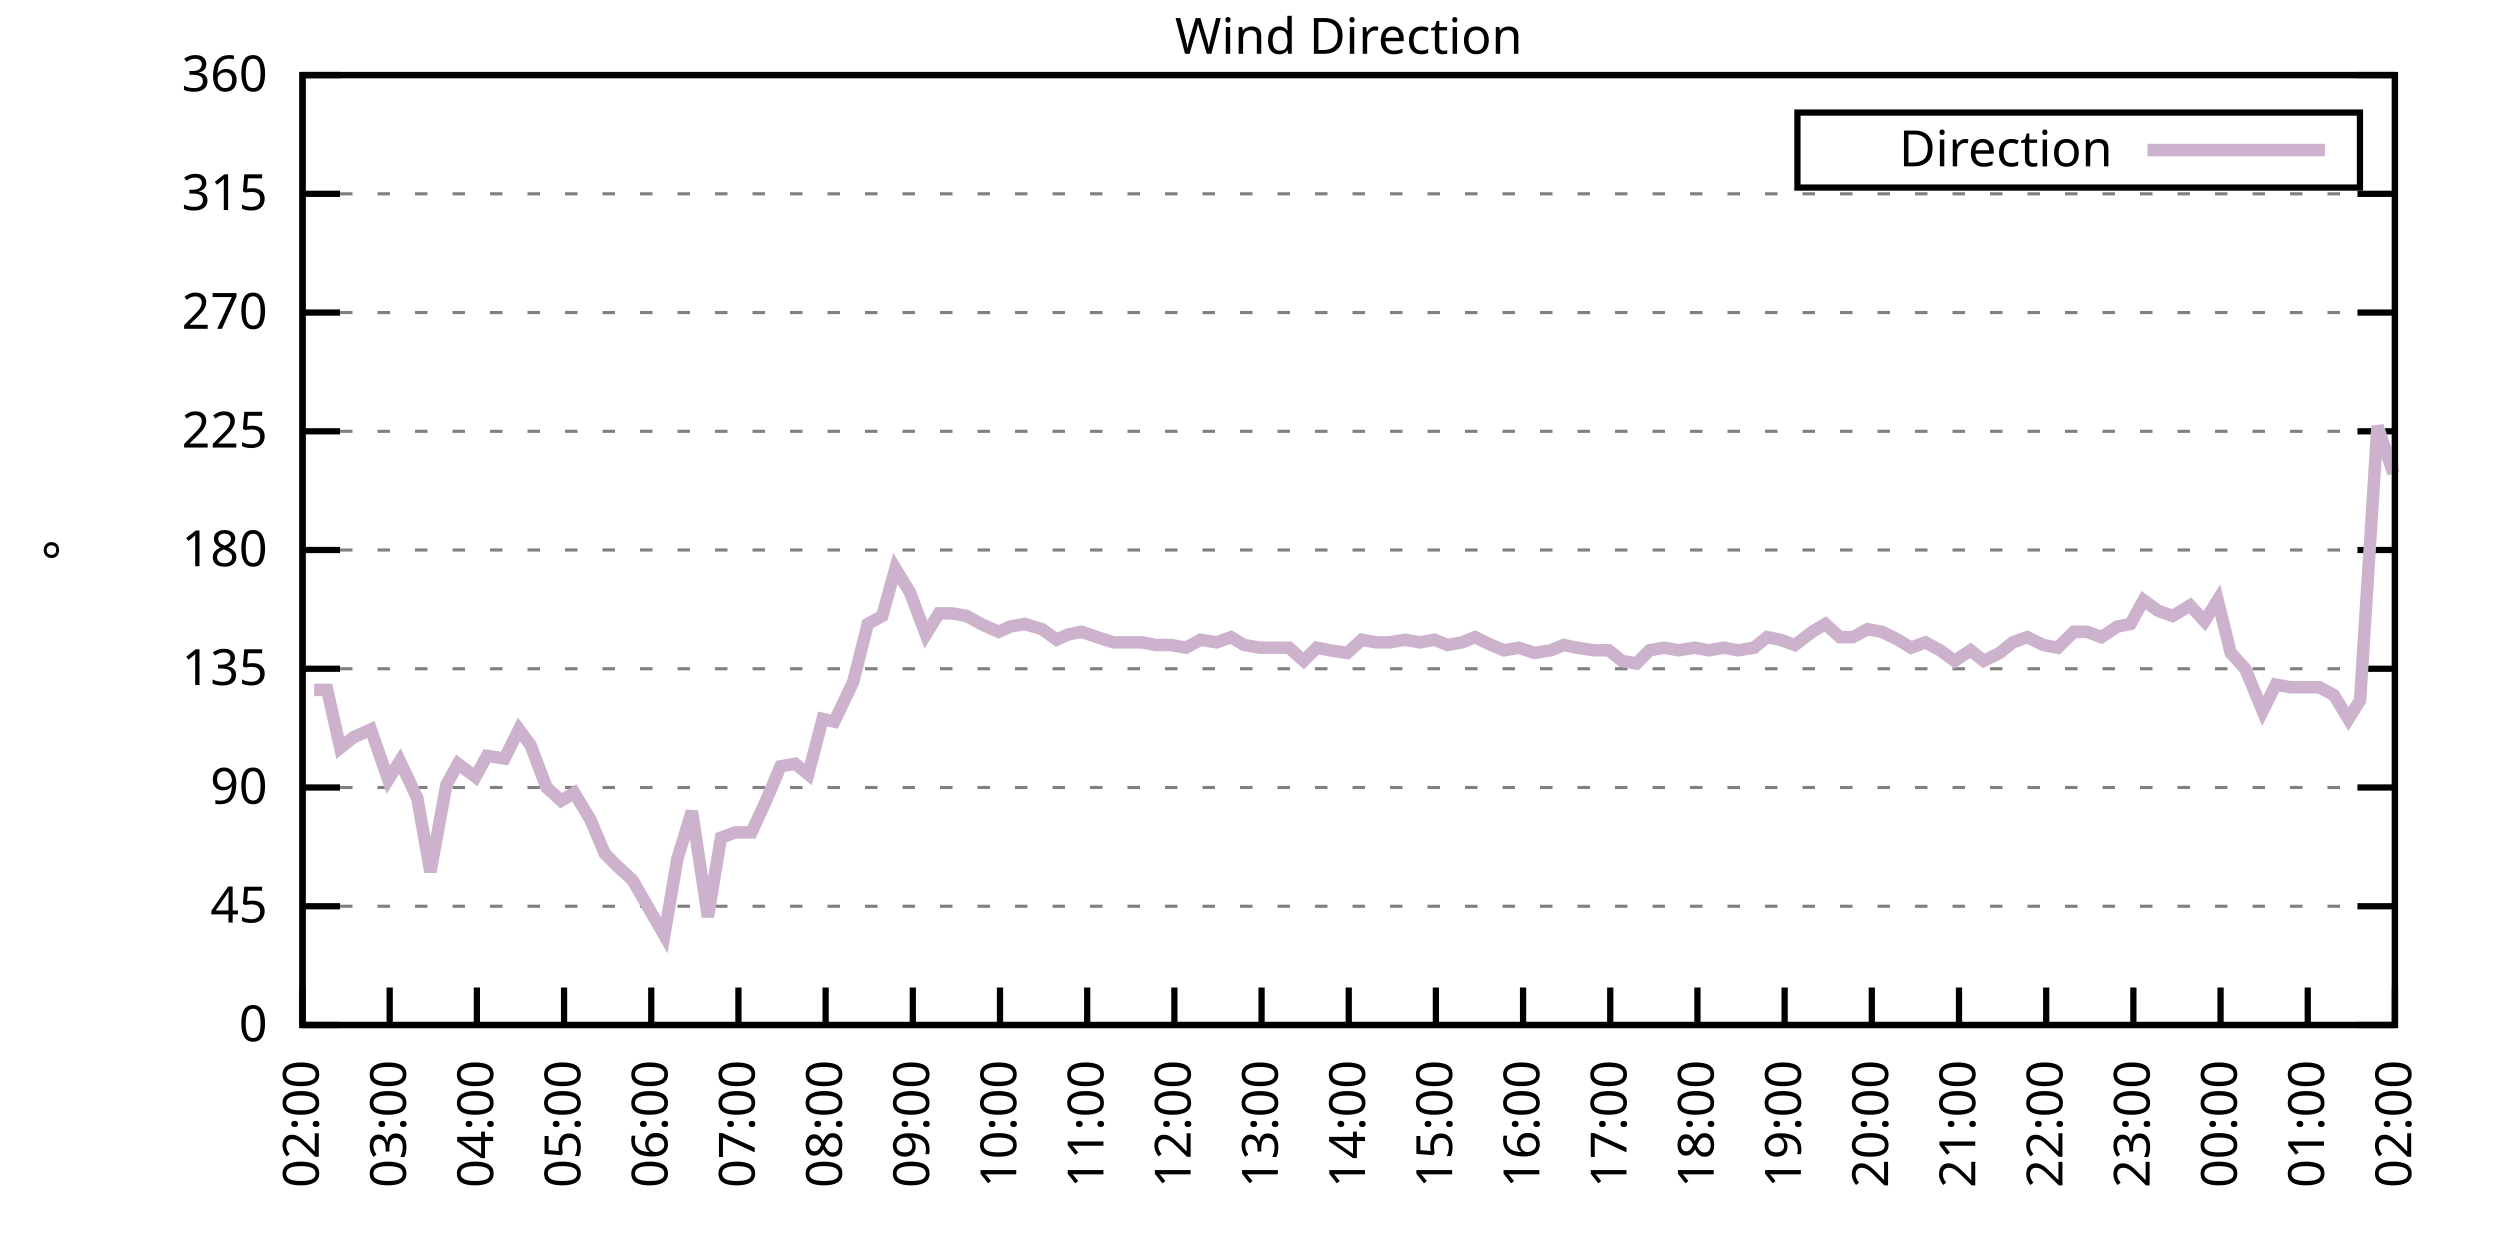
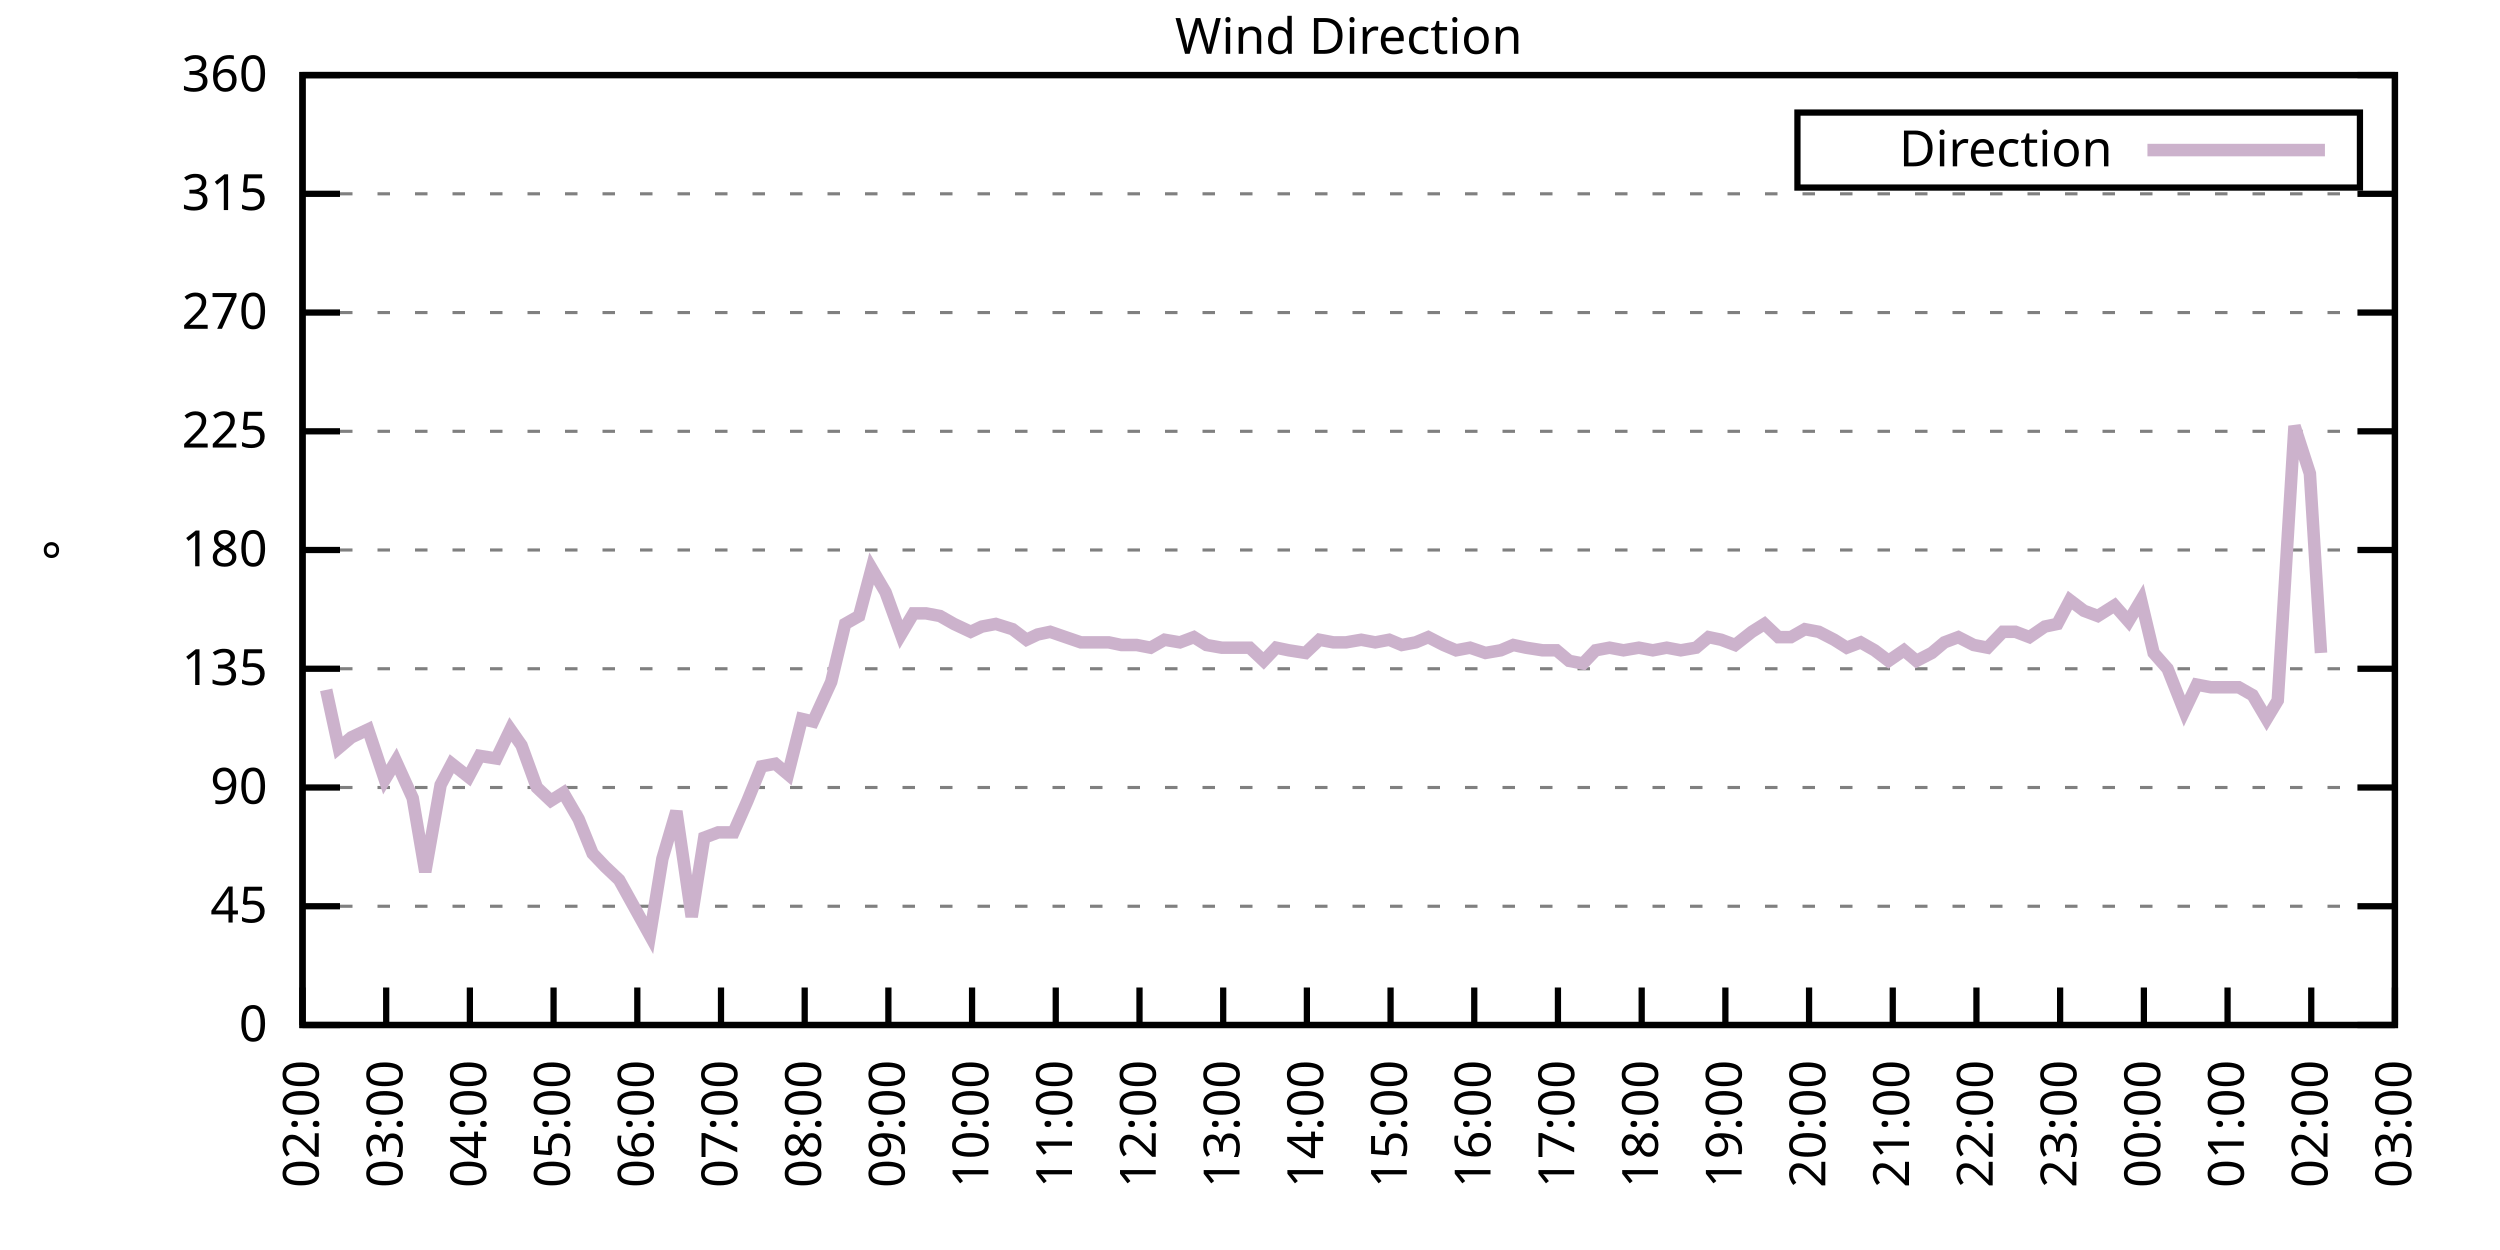
<svg xmlns="http://www.w3.org/2000/svg" xmlns:xlink="http://www.w3.org/1999/xlink" width="400" height="200" viewBox="0 0 400 200">
  <g id="gnuplot_canvas">
    <rect x="0" y="0" width="400" height="200" fill="none" />
    <defs>
      <circle id="gpDot" r="0.5" stroke-width="0.5" stroke="currentColor" />
      <path id="gpPt0" stroke-width="0.333" stroke="currentColor" d="M-1,0 h2 M0,-1 v2" />
      <path id="gpPt1" stroke-width="0.333" stroke="currentColor" d="M-1,-1 L1,1 M1,-1 L-1,1" />
      <path id="gpPt2" stroke-width="0.333" stroke="currentColor" d="M-1,0 L1,0 M0,-1 L0,1 M-1,-1 L1,1 M-1,1 L1,-1" />
      <rect id="gpPt3" stroke-width="0.333" stroke="currentColor" x="-1" y="-1" width="2" height="2" />
      <rect id="gpPt4" stroke-width="0.333" stroke="currentColor" fill="currentColor" x="-1" y="-1" width="2" height="2" />
      <circle id="gpPt5" stroke-width="0.333" stroke="currentColor" cx="0" cy="0" r="1" />
      <use xlink:href="#gpPt5" id="gpPt6" fill="currentColor" stroke="none" />
      <path id="gpPt7" stroke-width="0.333" stroke="currentColor" d="M0,-1.33 L-1.33,0.67 L1.33,0.67 z" />
      <use xlink:href="#gpPt7" id="gpPt8" fill="currentColor" stroke="none" />
      <use xlink:href="#gpPt7" id="gpPt9" stroke="currentColor" transform="rotate(180)" />
      <use xlink:href="#gpPt9" id="gpPt10" fill="currentColor" stroke="none" />
      <use xlink:href="#gpPt3" id="gpPt11" stroke="currentColor" transform="rotate(45)" />
      <use xlink:href="#gpPt11" id="gpPt12" fill="currentColor" stroke="none" />
      <path id="gpPt13" stroke-width="0.333" stroke="currentColor" d="M0,1.330 L1.265,0.411 L0.782,-1.067 L-0.782,-1.076 L-1.265,0.411 z" />
      <use xlink:href="#gpPt13" id="gpPt14" fill="currentColor" stroke="none" />
      <filter id="textbox" filterUnits="objectBoundingBox" x="0" y="0" height="1" width="1">
        <feFlood flood-color="white" flood-opacity="1" result="bgnd" />
        <feComposite in="SourceGraphic" in2="bgnd" operator="atop" />
      </filter>
      <filter id="greybox" filterUnits="objectBoundingBox" x="0" y="0" height="1" width="1">
        <feFlood flood-color="lightgrey" flood-opacity="1" result="grey" />
        <feComposite in="SourceGraphic" in2="grey" operator="atop" />
      </filter>
    </defs>
    <g fill="none" color="white" stroke="currentColor" stroke-width="1.00" stroke-linecap="butt" stroke-linejoin="miter">
</g>
    <g fill="none" color="black" stroke="currentColor" stroke-width="1.00" stroke-linecap="butt" stroke-linejoin="miter">
      <g stroke="none" shape-rendering="crispEdges">
        <polygon fill="rgb(255, 255, 255)" points="48.40,164.00 383.18,164.00 383.18,12.02 48.40,12.02 " />
      </g>
    </g>
    <g fill="none" color="black" stroke="currentColor" stroke-width="1.00" stroke-linecap="butt" stroke-linejoin="miter">
</g>
    <g fill="none" color="black" stroke="black" stroke-width="0.50" stroke-linecap="butt" stroke-linejoin="miter">
</g>
    <g fill="none" color="gray" stroke="currentColor" stroke-width="0.50" stroke-linecap="butt" stroke-linejoin="miter">
      <path stroke="gray" stroke-dasharray="2,4" class="gridline" d="M48.40,164.00 L383.19,164.00  " />
    </g>
    <g fill="none" color="gray" stroke="gray" stroke-width="1.00" stroke-linecap="butt" stroke-linejoin="miter">
</g>
    <g fill="none" color="black" stroke="currentColor" stroke-width="1.00" stroke-linecap="butt" stroke-linejoin="miter">
      <path stroke="black" d="M48.40,164.00 L54.40,164.00 M383.19,164.00 L377.19,164.00  " />
      <g transform="translate(42.80,166.60)" stroke="none" fill="black" font-family="Sans" font-size="8.00" text-anchor="end">
        <text>
          <tspan font-family="Sans"> 0</tspan>
        </text>
      </g>
    </g>
    <g fill="none" color="black" stroke="currentColor" stroke-width="1.00" stroke-linecap="butt" stroke-linejoin="miter">
</g>
    <g fill="none" color="black" stroke="black" stroke-width="0.50" stroke-linecap="butt" stroke-linejoin="miter">
</g>
    <g fill="none" color="gray" stroke="currentColor" stroke-width="0.50" stroke-linecap="butt" stroke-linejoin="miter">
      <path stroke="gray" stroke-dasharray="2,4" class="gridline" d="M48.40,145.00 L383.19,145.00  " />
    </g>
    <g fill="none" color="gray" stroke="gray" stroke-width="1.00" stroke-linecap="butt" stroke-linejoin="miter">
</g>
    <g fill="none" color="black" stroke="currentColor" stroke-width="1.00" stroke-linecap="butt" stroke-linejoin="miter">
      <path stroke="black" d="M48.40,145.00 L54.40,145.00 M383.19,145.00 L377.19,145.00  " />
      <g transform="translate(42.80,147.60)" stroke="none" fill="black" font-family="Sans" font-size="8.00" text-anchor="end">
        <text>
          <tspan font-family="Sans"> 45</tspan>
        </text>
      </g>
    </g>
    <g fill="none" color="black" stroke="currentColor" stroke-width="1.00" stroke-linecap="butt" stroke-linejoin="miter">
</g>
    <g fill="none" color="black" stroke="black" stroke-width="0.50" stroke-linecap="butt" stroke-linejoin="miter">
</g>
    <g fill="none" color="gray" stroke="currentColor" stroke-width="0.50" stroke-linecap="butt" stroke-linejoin="miter">
      <path stroke="gray" stroke-dasharray="2,4" class="gridline" d="M48.40,126.00 L383.19,126.00  " />
    </g>
    <g fill="none" color="gray" stroke="gray" stroke-width="1.00" stroke-linecap="butt" stroke-linejoin="miter">
</g>
    <g fill="none" color="black" stroke="currentColor" stroke-width="1.00" stroke-linecap="butt" stroke-linejoin="miter">
      <path stroke="black" d="M48.40,126.00 L54.40,126.00 M383.19,126.00 L377.19,126.00  " />
      <g transform="translate(42.80,128.60)" stroke="none" fill="black" font-family="Sans" font-size="8.00" text-anchor="end">
        <text>
          <tspan font-family="Sans"> 90</tspan>
        </text>
      </g>
    </g>
    <g fill="none" color="black" stroke="currentColor" stroke-width="1.00" stroke-linecap="butt" stroke-linejoin="miter">
</g>
    <g fill="none" color="black" stroke="black" stroke-width="0.50" stroke-linecap="butt" stroke-linejoin="miter">
</g>
    <g fill="none" color="gray" stroke="currentColor" stroke-width="0.50" stroke-linecap="butt" stroke-linejoin="miter">
      <path stroke="gray" stroke-dasharray="2,4" class="gridline" d="M48.40,107.00 L383.19,107.00  " />
    </g>
    <g fill="none" color="gray" stroke="gray" stroke-width="1.00" stroke-linecap="butt" stroke-linejoin="miter">
</g>
    <g fill="none" color="black" stroke="currentColor" stroke-width="1.00" stroke-linecap="butt" stroke-linejoin="miter">
      <path stroke="black" d="M48.40,107.00 L54.40,107.00 M383.19,107.00 L377.19,107.00  " />
      <g transform="translate(42.80,109.60)" stroke="none" fill="black" font-family="Sans" font-size="8.00" text-anchor="end">
        <text>
          <tspan font-family="Sans"> 135</tspan>
        </text>
      </g>
    </g>
    <g fill="none" color="black" stroke="currentColor" stroke-width="1.00" stroke-linecap="butt" stroke-linejoin="miter">
</g>
    <g fill="none" color="black" stroke="black" stroke-width="0.50" stroke-linecap="butt" stroke-linejoin="miter">
</g>
    <g fill="none" color="gray" stroke="currentColor" stroke-width="0.50" stroke-linecap="butt" stroke-linejoin="miter">
      <path stroke="gray" stroke-dasharray="2,4" class="gridline" d="M48.40,88.00 L383.19,88.00  " />
    </g>
    <g fill="none" color="gray" stroke="gray" stroke-width="1.00" stroke-linecap="butt" stroke-linejoin="miter">
</g>
    <g fill="none" color="black" stroke="currentColor" stroke-width="1.00" stroke-linecap="butt" stroke-linejoin="miter">
      <path stroke="black" d="M48.40,88.00 L54.40,88.00 M383.19,88.00 L377.19,88.00  " />
      <g transform="translate(42.80,90.60)" stroke="none" fill="black" font-family="Sans" font-size="8.00" text-anchor="end">
        <text>
          <tspan font-family="Sans"> 180</tspan>
        </text>
      </g>
    </g>
    <g fill="none" color="black" stroke="currentColor" stroke-width="1.00" stroke-linecap="butt" stroke-linejoin="miter">
</g>
    <g fill="none" color="black" stroke="black" stroke-width="0.50" stroke-linecap="butt" stroke-linejoin="miter">
</g>
    <g fill="none" color="gray" stroke="currentColor" stroke-width="0.50" stroke-linecap="butt" stroke-linejoin="miter">
      <path stroke="gray" stroke-dasharray="2,4" class="gridline" d="M48.40,69.01 L383.19,69.01  " />
    </g>
    <g fill="none" color="gray" stroke="gray" stroke-width="1.00" stroke-linecap="butt" stroke-linejoin="miter">
</g>
    <g fill="none" color="black" stroke="currentColor" stroke-width="1.00" stroke-linecap="butt" stroke-linejoin="miter">
      <path stroke="black" d="M48.40,69.01 L54.40,69.01 M383.19,69.01 L377.19,69.01  " />
      <g transform="translate(42.80,71.61)" stroke="none" fill="black" font-family="Sans" font-size="8.00" text-anchor="end">
        <text>
          <tspan font-family="Sans"> 225</tspan>
        </text>
      </g>
    </g>
    <g fill="none" color="black" stroke="currentColor" stroke-width="1.00" stroke-linecap="butt" stroke-linejoin="miter">
</g>
    <g fill="none" color="black" stroke="black" stroke-width="0.50" stroke-linecap="butt" stroke-linejoin="miter">
</g>
    <g fill="none" color="gray" stroke="currentColor" stroke-width="0.50" stroke-linecap="butt" stroke-linejoin="miter">
      <path stroke="gray" stroke-dasharray="2,4" class="gridline" d="M48.40,50.01 L383.19,50.01  " />
    </g>
    <g fill="none" color="gray" stroke="gray" stroke-width="1.00" stroke-linecap="butt" stroke-linejoin="miter">
</g>
    <g fill="none" color="black" stroke="currentColor" stroke-width="1.00" stroke-linecap="butt" stroke-linejoin="miter">
      <path stroke="black" d="M48.40,50.01 L54.40,50.01 M383.19,50.01 L377.19,50.01  " />
      <g transform="translate(42.80,52.61)" stroke="none" fill="black" font-family="Sans" font-size="8.00" text-anchor="end">
        <text>
          <tspan font-family="Sans"> 270</tspan>
        </text>
      </g>
    </g>
    <g fill="none" color="black" stroke="currentColor" stroke-width="1.00" stroke-linecap="butt" stroke-linejoin="miter">
</g>
    <g fill="none" color="black" stroke="black" stroke-width="0.50" stroke-linecap="butt" stroke-linejoin="miter">
</g>
    <g fill="none" color="gray" stroke="currentColor" stroke-width="0.50" stroke-linecap="butt" stroke-linejoin="miter">
      <path stroke="gray" stroke-dasharray="2,4" class="gridline" d="M48.40,31.01 L383.19,31.01  " />
    </g>
    <g fill="none" color="gray" stroke="gray" stroke-width="1.00" stroke-linecap="butt" stroke-linejoin="miter">
</g>
    <g fill="none" color="black" stroke="currentColor" stroke-width="1.00" stroke-linecap="butt" stroke-linejoin="miter">
      <path stroke="black" d="M48.40,31.01 L54.40,31.01 M383.19,31.01 L377.19,31.01  " />
      <g transform="translate(42.80,33.61)" stroke="none" fill="black" font-family="Sans" font-size="8.00" text-anchor="end">
        <text>
          <tspan font-family="Sans"> 315</tspan>
        </text>
      </g>
    </g>
    <g fill="none" color="black" stroke="currentColor" stroke-width="1.00" stroke-linecap="butt" stroke-linejoin="miter">
</g>
    <g fill="none" color="black" stroke="black" stroke-width="0.50" stroke-linecap="butt" stroke-linejoin="miter">
</g>
    <g fill="none" color="gray" stroke="currentColor" stroke-width="0.50" stroke-linecap="butt" stroke-linejoin="miter">
      <path stroke="gray" stroke-dasharray="2,4" class="gridline" d="M48.40,12.01 L383.19,12.01  " />
    </g>
    <g fill="none" color="gray" stroke="gray" stroke-width="1.00" stroke-linecap="butt" stroke-linejoin="miter">
</g>
    <g fill="none" color="black" stroke="currentColor" stroke-width="1.00" stroke-linecap="butt" stroke-linejoin="miter">
      <path stroke="black" d="M48.40,12.01 L54.40,12.01 M383.19,12.01 L377.19,12.01  " />
      <g transform="translate(42.80,14.61)" stroke="none" fill="black" font-family="Sans" font-size="8.00" text-anchor="end">
        <text>
          <tspan font-family="Sans"> 360</tspan>
        </text>
      </g>
    </g>
    <g fill="none" color="black" stroke="currentColor" stroke-width="1.00" stroke-linecap="butt" stroke-linejoin="miter">
      <path stroke="black" d="M48.40,164.00 L48.40,158.00  " />
      <g transform="translate(51.00,169.60) rotate(270.00)" stroke="none" fill="black" font-family="Sans" font-size="8.00" text-anchor="end">
        <text>
          <tspan font-family="Sans">02:00</tspan>
        </text>
      </g>
    </g>
    <g fill="none" color="black" stroke="currentColor" stroke-width="1.00" stroke-linecap="butt" stroke-linejoin="miter">
-       <path stroke="black" d="M62.35,164.00 L62.35,158.00  " />
-       <g transform="translate(64.95,169.60) rotate(270.00)" stroke="none" fill="black" font-family="Sans" font-size="8.00" text-anchor="end">
+       <path stroke="black" d="M61.79,164.00 L61.79,158.00  " />
+       <g transform="translate(64.39,169.60) rotate(270.00)" stroke="none" fill="black" font-family="Sans" font-size="8.00" text-anchor="end">
        <text>
          <tspan font-family="Sans">03:00</tspan>
        </text>
      </g>
    </g>
    <g fill="none" color="black" stroke="currentColor" stroke-width="1.00" stroke-linecap="butt" stroke-linejoin="miter">
-       <path stroke="black" d="M76.30,164.00 L76.30,158.00  " />
-       <g transform="translate(78.90,169.60) rotate(270.00)" stroke="none" fill="black" font-family="Sans" font-size="8.00" text-anchor="end">
+       <path stroke="black" d="M75.18,164.00 L75.18,158.00  " />
+       <g transform="translate(77.78,169.60) rotate(270.00)" stroke="none" fill="black" font-family="Sans" font-size="8.00" text-anchor="end">
        <text>
          <tspan font-family="Sans">04:00</tspan>
        </text>
      </g>
    </g>
    <g fill="none" color="black" stroke="currentColor" stroke-width="1.00" stroke-linecap="butt" stroke-linejoin="miter">
-       <path stroke="black" d="M90.25,164.00 L90.25,158.00  " />
-       <g transform="translate(92.85,169.60) rotate(270.00)" stroke="none" fill="black" font-family="Sans" font-size="8.00" text-anchor="end">
+       <path stroke="black" d="M88.57,164.00 L88.57,158.00  " />
+       <g transform="translate(91.17,169.60) rotate(270.00)" stroke="none" fill="black" font-family="Sans" font-size="8.00" text-anchor="end">
        <text>
          <tspan font-family="Sans">05:00</tspan>
        </text>
      </g>
    </g>
    <g fill="none" color="black" stroke="currentColor" stroke-width="1.00" stroke-linecap="butt" stroke-linejoin="miter">
-       <path stroke="black" d="M104.20,164.00 L104.20,158.00  " />
-       <g transform="translate(106.80,169.60) rotate(270.00)" stroke="none" fill="black" font-family="Sans" font-size="8.00" text-anchor="end">
+       <path stroke="black" d="M101.97,164.00 L101.97,158.00  " />
+       <g transform="translate(104.57,169.60) rotate(270.00)" stroke="none" fill="black" font-family="Sans" font-size="8.00" text-anchor="end">
        <text>
          <tspan font-family="Sans">06:00</tspan>
        </text>
      </g>
    </g>
    <g fill="none" color="black" stroke="currentColor" stroke-width="1.00" stroke-linecap="butt" stroke-linejoin="miter">
-       <path stroke="black" d="M118.15,164.00 L118.15,158.00  " />
-       <g transform="translate(120.75,169.60) rotate(270.00)" stroke="none" fill="black" font-family="Sans" font-size="8.00" text-anchor="end">
+       <path stroke="black" d="M115.36,164.00 L115.36,158.00  " />
+       <g transform="translate(117.96,169.60) rotate(270.00)" stroke="none" fill="black" font-family="Sans" font-size="8.00" text-anchor="end">
        <text>
          <tspan font-family="Sans">07:00</tspan>
        </text>
      </g>
    </g>
    <g fill="none" color="black" stroke="currentColor" stroke-width="1.00" stroke-linecap="butt" stroke-linejoin="miter">
-       <path stroke="black" d="M132.10,164.00 L132.10,158.00  " />
-       <g transform="translate(134.70,169.60) rotate(270.00)" stroke="none" fill="black" font-family="Sans" font-size="8.00" text-anchor="end">
+       <path stroke="black" d="M128.75,164.00 L128.75,158.00  " />
+       <g transform="translate(131.35,169.60) rotate(270.00)" stroke="none" fill="black" font-family="Sans" font-size="8.00" text-anchor="end">
        <text>
          <tspan font-family="Sans">08:00</tspan>
        </text>
      </g>
    </g>
    <g fill="none" color="black" stroke="currentColor" stroke-width="1.00" stroke-linecap="butt" stroke-linejoin="miter">
-       <path stroke="black" d="M146.05,164.00 L146.05,158.00  " />
-       <g transform="translate(148.65,169.60) rotate(270.00)" stroke="none" fill="black" font-family="Sans" font-size="8.00" text-anchor="end">
+       <path stroke="black" d="M142.14,164.00 L142.14,158.00  " />
+       <g transform="translate(144.74,169.60) rotate(270.00)" stroke="none" fill="black" font-family="Sans" font-size="8.00" text-anchor="end">
        <text>
          <tspan font-family="Sans">09:00</tspan>
        </text>
      </g>
    </g>
    <g fill="none" color="black" stroke="currentColor" stroke-width="1.00" stroke-linecap="butt" stroke-linejoin="miter">
-       <path stroke="black" d="M160.00,164.00 L160.00,158.00  " />
-       <g transform="translate(162.60,169.60) rotate(270.00)" stroke="none" fill="black" font-family="Sans" font-size="8.00" text-anchor="end">
+       <path stroke="black" d="M155.53,164.00 L155.53,158.00  " />
+       <g transform="translate(158.13,169.60) rotate(270.00)" stroke="none" fill="black" font-family="Sans" font-size="8.00" text-anchor="end">
        <text>
          <tspan font-family="Sans">10:00</tspan>
        </text>
      </g>
    </g>
    <g fill="none" color="black" stroke="currentColor" stroke-width="1.00" stroke-linecap="butt" stroke-linejoin="miter">
-       <path stroke="black" d="M173.95,164.00 L173.95,158.00  " />
-       <g transform="translate(176.55,169.60) rotate(270.00)" stroke="none" fill="black" font-family="Sans" font-size="8.00" text-anchor="end">
+       <path stroke="black" d="M168.92,164.00 L168.92,158.00  " />
+       <g transform="translate(171.52,169.60) rotate(270.00)" stroke="none" fill="black" font-family="Sans" font-size="8.00" text-anchor="end">
        <text>
          <tspan font-family="Sans">11:00</tspan>
        </text>
      </g>
    </g>
    <g fill="none" color="black" stroke="currentColor" stroke-width="1.00" stroke-linecap="butt" stroke-linejoin="miter">
-       <path stroke="black" d="M187.90,164.00 L187.90,158.00  " />
-       <g transform="translate(190.50,169.60) rotate(270.00)" stroke="none" fill="black" font-family="Sans" font-size="8.00" text-anchor="end">
+       <path stroke="black" d="M182.32,164.00 L182.32,158.00  " />
+       <g transform="translate(184.92,169.60) rotate(270.00)" stroke="none" fill="black" font-family="Sans" font-size="8.00" text-anchor="end">
        <text>
          <tspan font-family="Sans">12:00</tspan>
        </text>
      </g>
    </g>
    <g fill="none" color="black" stroke="currentColor" stroke-width="1.00" stroke-linecap="butt" stroke-linejoin="miter">
-       <path stroke="black" d="M201.85,164.00 L201.85,158.00  " />
-       <g transform="translate(204.45,169.60) rotate(270.00)" stroke="none" fill="black" font-family="Sans" font-size="8.00" text-anchor="end">
+       <path stroke="black" d="M195.71,164.00 L195.71,158.00  " />
+       <g transform="translate(198.31,169.60) rotate(270.00)" stroke="none" fill="black" font-family="Sans" font-size="8.00" text-anchor="end">
        <text>
          <tspan font-family="Sans">13:00</tspan>
        </text>
      </g>
    </g>
    <g fill="none" color="black" stroke="currentColor" stroke-width="1.00" stroke-linecap="butt" stroke-linejoin="miter">
-       <path stroke="black" d="M215.80,164.00 L215.80,158.00  " />
-       <g transform="translate(218.40,169.60) rotate(270.00)" stroke="none" fill="black" font-family="Sans" font-size="8.00" text-anchor="end">
+       <path stroke="black" d="M209.10,164.00 L209.10,158.00  " />
+       <g transform="translate(211.70,169.60) rotate(270.00)" stroke="none" fill="black" font-family="Sans" font-size="8.00" text-anchor="end">
        <text>
          <tspan font-family="Sans">14:00</tspan>
        </text>
      </g>
    </g>
    <g fill="none" color="black" stroke="currentColor" stroke-width="1.00" stroke-linecap="butt" stroke-linejoin="miter">
-       <path stroke="black" d="M229.74,164.00 L229.74,158.00  " />
-       <g transform="translate(232.34,169.60) rotate(270.00)" stroke="none" fill="black" font-family="Sans" font-size="8.00" text-anchor="end">
+       <path stroke="black" d="M222.49,164.00 L222.49,158.00  " />
+       <g transform="translate(225.09,169.60) rotate(270.00)" stroke="none" fill="black" font-family="Sans" font-size="8.00" text-anchor="end">
        <text>
          <tspan font-family="Sans">15:00</tspan>
        </text>
      </g>
    </g>
    <g fill="none" color="black" stroke="currentColor" stroke-width="1.00" stroke-linecap="butt" stroke-linejoin="miter">
-       <path stroke="black" d="M243.69,164.00 L243.69,158.00  " />
-       <g transform="translate(246.29,169.60) rotate(270.00)" stroke="none" fill="black" font-family="Sans" font-size="8.00" text-anchor="end">
+       <path stroke="black" d="M235.88,164.00 L235.88,158.00  " />
+       <g transform="translate(238.48,169.60) rotate(270.00)" stroke="none" fill="black" font-family="Sans" font-size="8.00" text-anchor="end">
        <text>
          <tspan font-family="Sans">16:00</tspan>
        </text>
      </g>
    </g>
    <g fill="none" color="black" stroke="currentColor" stroke-width="1.00" stroke-linecap="butt" stroke-linejoin="miter">
-       <path stroke="black" d="M257.64,164.00 L257.64,158.00  " />
-       <g transform="translate(260.24,169.60) rotate(270.00)" stroke="none" fill="black" font-family="Sans" font-size="8.00" text-anchor="end">
+       <path stroke="black" d="M249.27,164.00 L249.27,158.00  " />
+       <g transform="translate(251.87,169.60) rotate(270.00)" stroke="none" fill="black" font-family="Sans" font-size="8.00" text-anchor="end">
        <text>
          <tspan font-family="Sans">17:00</tspan>
        </text>
      </g>
    </g>
    <g fill="none" color="black" stroke="currentColor" stroke-width="1.00" stroke-linecap="butt" stroke-linejoin="miter">
-       <path stroke="black" d="M271.59,164.00 L271.59,158.00  " />
-       <g transform="translate(274.19,169.60) rotate(270.00)" stroke="none" fill="black" font-family="Sans" font-size="8.00" text-anchor="end">
+       <path stroke="black" d="M262.67,164.00 L262.67,158.00  " />
+       <g transform="translate(265.27,169.60) rotate(270.00)" stroke="none" fill="black" font-family="Sans" font-size="8.00" text-anchor="end">
        <text>
          <tspan font-family="Sans">18:00</tspan>
        </text>
      </g>
    </g>
    <g fill="none" color="black" stroke="currentColor" stroke-width="1.00" stroke-linecap="butt" stroke-linejoin="miter">
-       <path stroke="black" d="M285.54,164.00 L285.54,158.00  " />
-       <g transform="translate(288.14,169.60) rotate(270.00)" stroke="none" fill="black" font-family="Sans" font-size="8.00" text-anchor="end">
+       <path stroke="black" d="M276.06,164.00 L276.06,158.00  " />
+       <g transform="translate(278.66,169.60) rotate(270.00)" stroke="none" fill="black" font-family="Sans" font-size="8.00" text-anchor="end">
        <text>
          <tspan font-family="Sans">19:00</tspan>
        </text>
      </g>
    </g>
    <g fill="none" color="black" stroke="currentColor" stroke-width="1.00" stroke-linecap="butt" stroke-linejoin="miter">
-       <path stroke="black" d="M299.49,164.00 L299.49,158.00  " />
-       <g transform="translate(302.09,169.60) rotate(270.00)" stroke="none" fill="black" font-family="Sans" font-size="8.00" text-anchor="end">
+       <path stroke="black" d="M289.45,164.00 L289.45,158.00  " />
+       <g transform="translate(292.05,169.60) rotate(270.00)" stroke="none" fill="black" font-family="Sans" font-size="8.00" text-anchor="end">
        <text>
          <tspan font-family="Sans">20:00</tspan>
        </text>
      </g>
    </g>
    <g fill="none" color="black" stroke="currentColor" stroke-width="1.00" stroke-linecap="butt" stroke-linejoin="miter">
-       <path stroke="black" d="M313.44,164.00 L313.44,158.00  " />
-       <g transform="translate(316.04,169.60) rotate(270.00)" stroke="none" fill="black" font-family="Sans" font-size="8.00" text-anchor="end">
+       <path stroke="black" d="M302.84,164.00 L302.84,158.00  " />
+       <g transform="translate(305.44,169.60) rotate(270.00)" stroke="none" fill="black" font-family="Sans" font-size="8.00" text-anchor="end">
        <text>
          <tspan font-family="Sans">21:00</tspan>
        </text>
      </g>
    </g>
    <g fill="none" color="black" stroke="currentColor" stroke-width="1.00" stroke-linecap="butt" stroke-linejoin="miter">
-       <path stroke="black" d="M327.39,164.00 L327.39,158.00  " />
-       <g transform="translate(329.99,169.60) rotate(270.00)" stroke="none" fill="black" font-family="Sans" font-size="8.00" text-anchor="end">
+       <path stroke="black" d="M316.23,164.00 L316.23,158.00  " />
+       <g transform="translate(318.83,169.60) rotate(270.00)" stroke="none" fill="black" font-family="Sans" font-size="8.00" text-anchor="end">
        <text>
          <tspan font-family="Sans">22:00</tspan>
        </text>
      </g>
    </g>
    <g fill="none" color="black" stroke="currentColor" stroke-width="1.00" stroke-linecap="butt" stroke-linejoin="miter">
-       <path stroke="black" d="M341.34,164.00 L341.34,158.00  " />
-       <g transform="translate(343.94,169.60) rotate(270.00)" stroke="none" fill="black" font-family="Sans" font-size="8.00" text-anchor="end">
+       <path stroke="black" d="M329.62,164.00 L329.62,158.00  " />
+       <g transform="translate(332.22,169.60) rotate(270.00)" stroke="none" fill="black" font-family="Sans" font-size="8.00" text-anchor="end">
        <text>
          <tspan font-family="Sans">23:00</tspan>
        </text>
      </g>
    </g>
    <g fill="none" color="black" stroke="currentColor" stroke-width="1.00" stroke-linecap="butt" stroke-linejoin="miter">
-       <path stroke="black" d="M355.29,164.00 L355.29,158.00  " />
-       <g transform="translate(357.89,169.60) rotate(270.00)" stroke="none" fill="black" font-family="Sans" font-size="8.00" text-anchor="end">
+       <path stroke="black" d="M343.02,164.00 L343.02,158.00  " />
+       <g transform="translate(345.62,169.60) rotate(270.00)" stroke="none" fill="black" font-family="Sans" font-size="8.00" text-anchor="end">
        <text>
          <tspan font-family="Sans">00:00</tspan>
        </text>
      </g>
    </g>
    <g fill="none" color="black" stroke="currentColor" stroke-width="1.00" stroke-linecap="butt" stroke-linejoin="miter">
-       <path stroke="black" d="M369.24,164.00 L369.24,158.00  " />
-       <g transform="translate(371.84,169.60) rotate(270.00)" stroke="none" fill="black" font-family="Sans" font-size="8.00" text-anchor="end">
+       <path stroke="black" d="M356.41,164.00 L356.41,158.00  " />
+       <g transform="translate(359.01,169.60) rotate(270.00)" stroke="none" fill="black" font-family="Sans" font-size="8.00" text-anchor="end">
        <text>
          <tspan font-family="Sans">01:00</tspan>
+         </text>
+       </g>
+     </g>
+     <g fill="none" color="black" stroke="currentColor" stroke-width="1.00" stroke-linecap="butt" stroke-linejoin="miter">
+       <path stroke="black" d="M369.80,164.00 L369.80,158.00  " />
+       <g transform="translate(372.40,169.60) rotate(270.00)" stroke="none" fill="black" font-family="Sans" font-size="8.00" text-anchor="end">
+         <text>
+           <tspan font-family="Sans">02:00</tspan>
        </text>
      </g>
    </g>
    <g fill="none" color="black" stroke="currentColor" stroke-width="1.00" stroke-linecap="butt" stroke-linejoin="miter">
      <path stroke="black" d="M383.19,164.00 L383.19,158.00  " />
      <g transform="translate(385.79,169.60) rotate(270.00)" stroke="none" fill="black" font-family="Sans" font-size="8.00" text-anchor="end">
        <text>
-           <tspan font-family="Sans">02:00</tspan>
+           <tspan font-family="Sans">03:00</tspan>
        </text>
      </g>
    </g>
    <g fill="none" color="black" stroke="currentColor" stroke-width="1.00" stroke-linecap="butt" stroke-linejoin="miter">
</g>
    <g fill="none" color="black" stroke="currentColor" stroke-width="1.00" stroke-linecap="butt" stroke-linejoin="miter">
      <path stroke="black" d="M48.40,12.01 L48.40,164.00 L383.19,164.00 L383.19,12.01 L48.40,12.01 Z  " />
    </g>
    <g fill="none" color="black" stroke="currentColor" stroke-width="1.00" stroke-linecap="butt" stroke-linejoin="miter">
</g>
    <g fill="none" color="black" stroke="currentColor" stroke-width="1.00" stroke-linecap="butt" stroke-linejoin="miter">
      <path stroke="black" d="M287.59,30.01 L287.59,18.01 L377.59,18.01 L377.59,30.01 L287.59,30.01 Z  " />
    </g>
    <g id="Wind_direction_plot_1">
      <g fill="none" color="white" stroke="black" stroke-width="2.00" stroke-linecap="butt" stroke-linejoin="miter">
</g>
      <g fill="none" color="black" stroke="currentColor" stroke-width="2.00" stroke-linecap="butt" stroke-linejoin="miter">
        <g transform="translate(337.99,26.61)" stroke="none" fill="black" font-family="Sans" font-size="8.00" text-anchor="end">
          <text>
            <tspan font-family="Sans">Direction</tspan>
          </text>
        </g>
      </g>
      <g fill="none" color="black" stroke="currentColor" stroke-width="2.00" stroke-linecap="butt" stroke-linejoin="miter">
-         <path stroke="rgb(204, 178, 204)" d="M343.59,24.01 L371.99,24.01 M50.26,110.38 L52.35,110.38 L54.44,119.67 L56.54,117.98 L59.33,116.71 L62.12,124.74   L63.98,121.78 L66.77,127.69 L68.86,139.51 L71.42,125.58 L73.28,122.20 L76.07,124.31 L77.93,120.94 L80.72,121.36   L83.04,116.71 L84.90,119.25 L87.46,126.00 L89.78,128.11 L91.88,126.85 L94.43,131.07 L96.76,136.56 L98.85,138.67   L101.18,140.78 L106.29,149.65 L108.38,137.40 L110.71,129.80 L113.27,146.69 L115.36,134.02 L117.68,133.18 L120.24,133.18   L122.57,128.11 L124.89,122.62 L127.22,122.20 L129.31,123.89 L131.63,115.03 L133.49,115.45 L136.51,109.11 L138.84,99.83   L141.16,98.56 L143.26,90.96 L145.58,94.76 L148.14,101.52 L150.23,98.14 L152.32,98.14 L154.65,98.56 L156.97,99.83   L159.76,101.09 L161.62,100.25 L163.95,99.83 L166.74,100.67 L169.06,102.36 L170.92,101.52 L173.02,101.09 L175.57,101.94   L178.13,102.78 L180.69,102.78 L182.78,102.78 L184.87,103.20 L187.43,103.20 L189.76,103.63 L192.08,102.36 L194.64,102.78   L196.96,101.94 L199.06,103.20 L201.61,103.63 L203.71,103.63 L206.26,103.63 L208.59,105.74 L210.68,103.63 L212.77,104.05   L215.56,104.47 L217.89,102.36 L220.21,102.78 L222.30,102.78 L224.86,102.36 L227.19,102.78 L229.51,102.36 L231.60,103.20   L233.93,102.78 L236.02,101.94 L238.58,103.20 L240.67,104.05 L243.00,103.63 L245.55,104.47 L248.11,104.05 L250.20,103.20   L252.30,103.63 L255.09,104.05 L257.41,104.05 L259.50,105.74 L261.83,106.16 L263.92,104.05 L266.25,103.63 L268.57,104.05   L271.13,103.63 L273.45,104.05 L275.78,103.63 L278.10,104.05 L280.66,103.63 L282.75,101.94 L284.85,102.36 L287.17,103.20   L289.96,101.09 L292.05,99.83 L294.38,101.94 L296.47,101.94 L298.80,100.67 L301.12,101.09 L303.68,102.36 L305.77,103.63   L308.09,102.78 L310.42,104.05 L312.74,105.74 L315.30,104.05 L317.39,105.74 L319.95,104.47 L322.04,102.78 L324.37,101.94   L326.93,103.20 L329.25,103.63 L331.81,101.09 L333.90,101.09 L336.23,101.94 L338.78,100.25 L340.88,99.83 L342.97,96.03   L345.29,97.72 L347.62,98.56 L350.41,96.87 L352.73,99.40 L354.83,96.03 L356.92,104.47 L359.24,107.00 L362.03,113.76   L364.13,109.54 L366.45,109.96 L371.10,109.96 L373.43,111.23 L375.75,115.03 L377.61,112.07 L380.40,68.16 L382.96,75.76    " />
+         <path stroke="rgb(204, 178, 204)" d="M343.59,24.01 L371.99,24.01 M52.19,110.38 L54.20,119.67 L56.21,117.98 L58.89,116.71 L61.57,124.74 L63.35,121.78   L66.03,127.69 L68.04,139.51 L70.50,125.58 L72.28,122.20 L74.96,124.31 L76.75,120.94 L79.42,121.36 L81.66,116.71   L83.44,119.25 L85.90,126.00 L88.13,128.11 L90.14,126.85 L92.59,131.07 L94.82,136.56 L96.83,138.67 L99.06,140.78   L103.98,149.65 L105.98,137.40 L108.22,129.80 L110.67,146.69 L112.68,134.02 L114.91,133.18 L117.37,133.18 L119.60,128.11   L121.83,122.62 L124.06,122.20 L126.07,123.89 L128.30,115.03 L130.09,115.45 L132.99,109.11 L135.22,99.83 L137.45,98.56   L139.46,90.96 L141.69,94.76 L144.15,101.52 L146.16,98.14 L148.17,98.14 L150.40,98.56 L152.63,99.83 L155.31,101.09   L157.10,100.25 L159.33,99.83 L162.01,100.67 L164.24,102.36 L166.02,101.52 L168.03,101.09 L170.49,101.94 L172.94,102.78   L175.40,102.78 L177.41,102.78 L179.41,103.20 L181.87,103.20 L184.10,103.63 L186.33,102.36 L188.79,102.78 L191.02,101.94   L193.03,103.20 L195.48,103.63 L197.49,103.63 L199.95,103.63 L202.18,105.74 L204.19,103.63 L206.20,104.05 L208.88,104.47   L211.11,102.36 L213.34,102.78 L215.35,102.78 L217.80,102.36 L220.04,102.78 L222.27,102.36 L224.28,103.20 L226.51,102.78   L228.52,101.94 L230.97,103.20 L232.98,104.05 L235.21,103.63 L237.67,104.47 L240.12,104.05 L242.13,103.20 L244.14,103.63   L246.82,104.05 L249.05,104.05 L251.06,105.74 L253.29,106.16 L255.30,104.05 L257.53,103.63 L259.76,104.05 L262.22,103.63   L264.45,104.05 L266.68,103.63 L268.92,104.05 L271.37,103.63 L273.38,101.94 L275.39,102.36 L277.62,103.20 L280.30,101.09   L282.31,99.83 L284.54,101.94 L286.55,101.94 L288.78,100.67 L291.01,101.09 L293.47,102.36 L295.48,103.63 L297.71,102.78   L299.94,104.05 L302.17,105.74 L304.63,104.05 L306.63,105.74 L309.09,104.47 L311.10,102.78 L313.33,101.94 L315.79,103.20   L318.02,103.63 L320.47,101.09 L322.48,101.09 L324.71,101.94 L327.17,100.25 L329.18,99.83 L331.19,96.03 L333.42,97.72   L335.65,98.56 L338.33,96.87 L340.56,99.40 L342.57,96.03 L344.58,104.47 L346.81,107.00 L349.49,113.76 L351.50,109.54   L353.73,109.96 L358.19,109.96 L360.42,111.23 L362.66,115.03 L364.44,112.07 L367.12,68.16 L369.58,75.76 L371.36,104.47    " />
      </g>
    </g>
    <g fill="none" color="black" stroke="currentColor" stroke-width="2.00" stroke-linecap="butt" stroke-linejoin="miter">
</g>
    <g fill="none" color="black" stroke="black" stroke-width="1.00" stroke-linecap="butt" stroke-linejoin="miter">
</g>
    <g fill="none" color="black" stroke="currentColor" stroke-width="1.00" stroke-linecap="butt" stroke-linejoin="miter">
      <path stroke="black" d="M48.40,12.01 L48.40,164.00 L383.19,164.00 L383.19,12.01 L48.40,12.01 Z  " />
      <g transform="translate(12.80,88.01) rotate(270.00)" stroke="none" fill="black" font-family="Sans" font-size="8.00" text-anchor="middle">
        <text>
          <tspan font-family="Sans">°</tspan>
        </text>
      </g>
    </g>
    <g fill="none" color="black" stroke="currentColor" stroke-width="1.00" stroke-linecap="butt" stroke-linejoin="miter">
</g>
    <g fill="none" color="black" stroke="currentColor" stroke-width="1.00" stroke-linecap="butt" stroke-linejoin="miter">
      <g transform="translate(215.79,8.61)" stroke="none" fill="black" font-family="Sans" font-size="8.00" text-anchor="middle">
        <text>
          <tspan font-family="Sans">Wind Direction</tspan>
        </text>
      </g>
    </g>
    <g fill="none" color="black" stroke="currentColor" stroke-width="1.00" stroke-linecap="butt" stroke-linejoin="miter">
</g>
  </g>
</svg>
